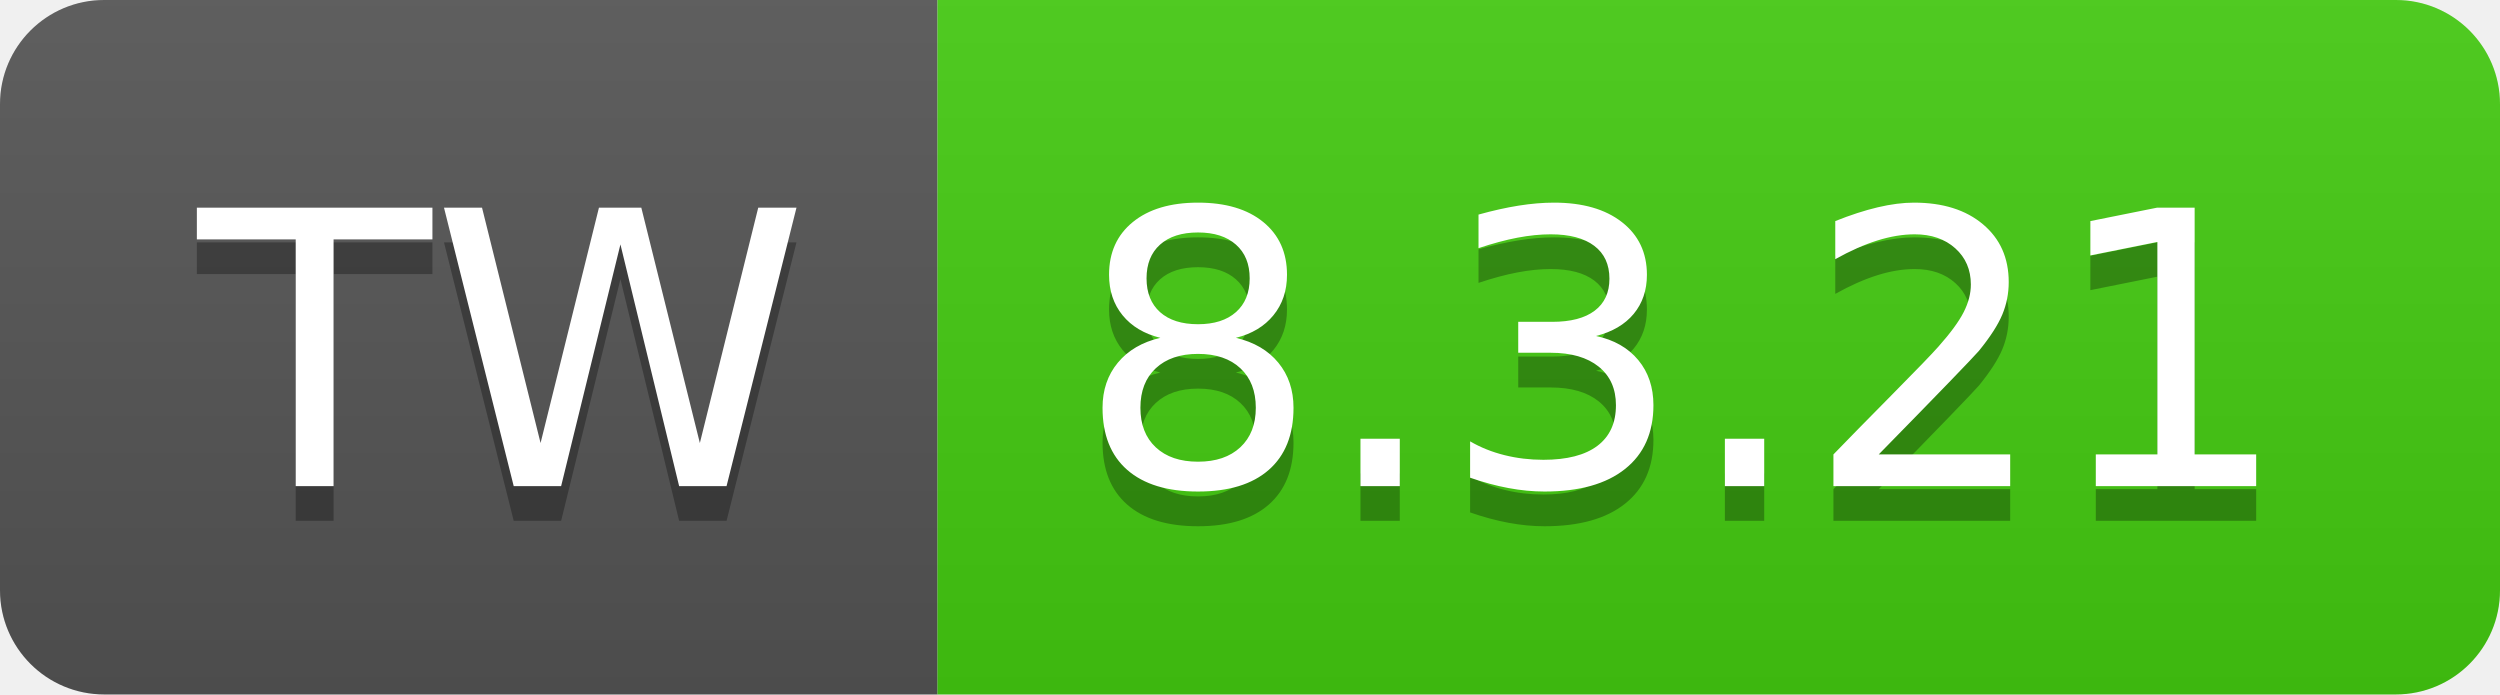
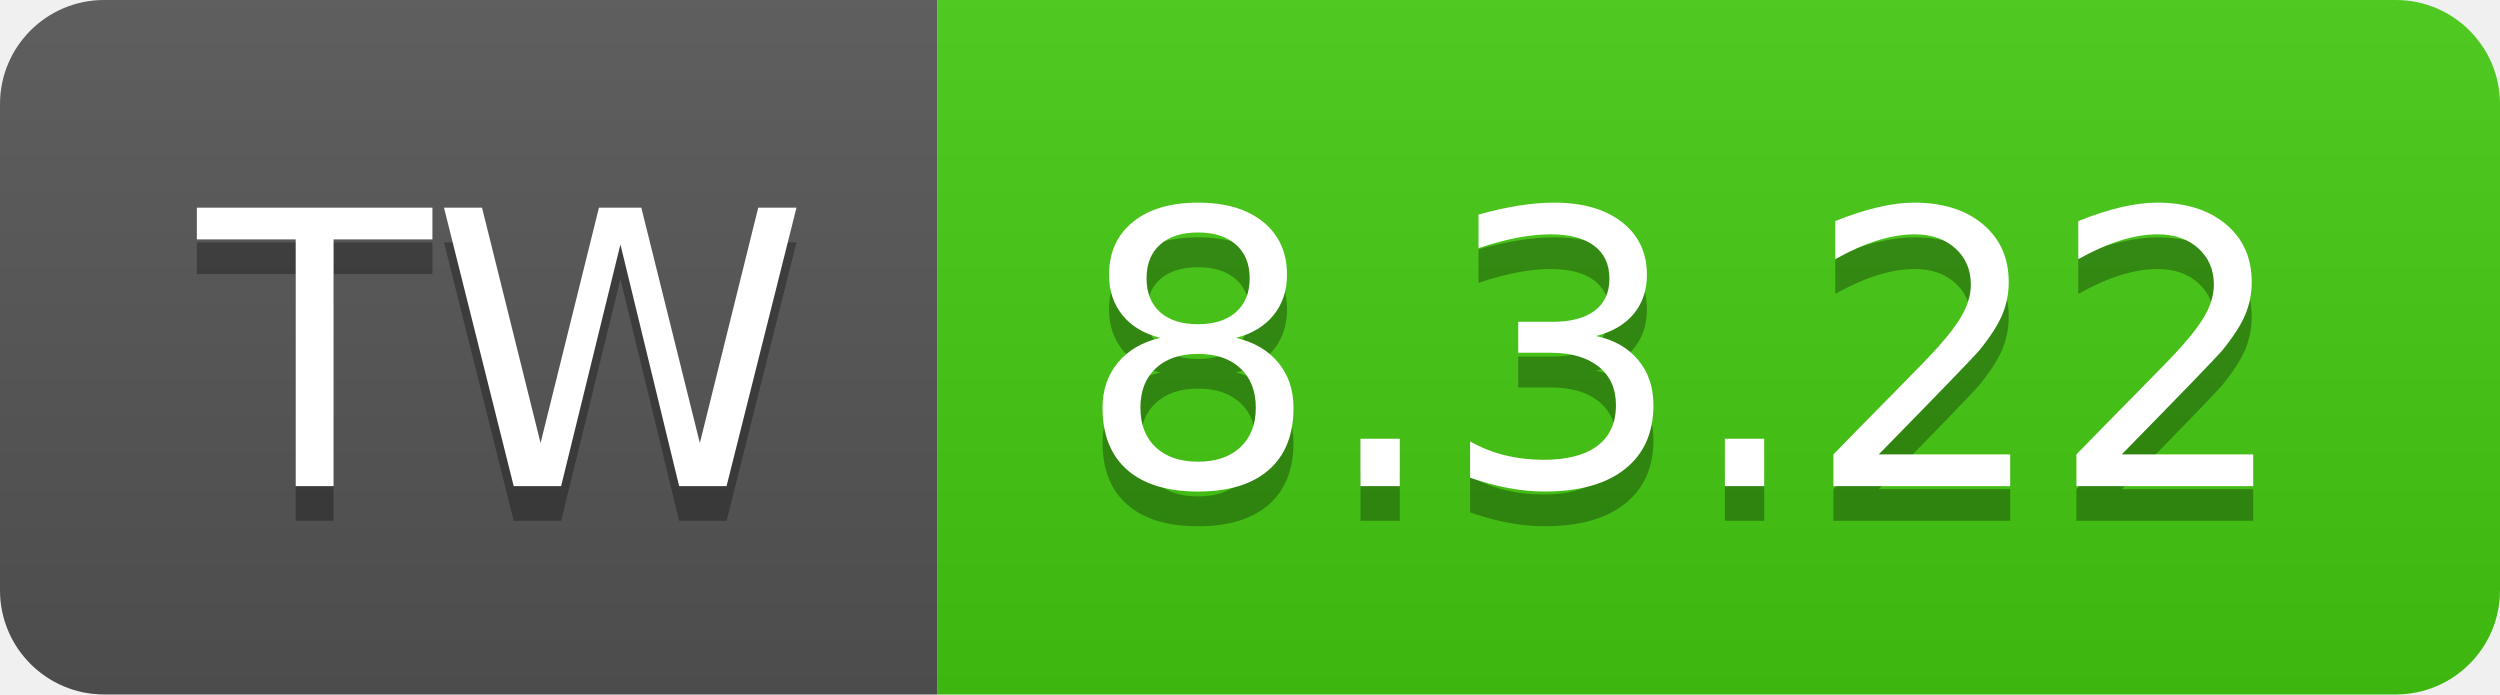
- <svg xmlns="http://www.w3.org/2000/svg" width="72" height="20" role="img" aria-label="TW: 8.3.21">
+ <svg xmlns="http://www.w3.org/2000/svg" width="72" height="20" role="img" aria-label="TW: 8.3.22">
  <linearGradient id="s" x2="0" y2="100%">
    <stop offset="0" stop-color="#bbb" stop-opacity=".1" />
    <stop offset="1" stop-opacity=".1" />
  </linearGradient>
  <clipPath id="r">
    <rect width="72" height="20" rx="3" fill="#fff" />
  </clipPath>
  <g clip-path="url(#r)">
    <rect width="27" height="20" fill="#555" />
    <rect x="27" width="45" height="20" fill="#4c1" />
    <rect width="72" height="20" fill="url(#s)" />
  </g>
  <g fill="#fff" text-anchor="middle" font-family="Verdana,Geneva,DejaVu Sans,sans-serif" text-rendering="geometricPrecision" font-size="110">
    <text aria-hidden="true" x="145" y="150" fill="#010101" fill-opacity=".3" transform="scale(.1)" textLength="170">TW</text>
    <text x="145" y="140" transform="scale(.1)" fill="#fff" textLength="170">TW</text>
-     <text aria-hidden="true" x="485" y="150" fill="#010101" fill-opacity=".3" transform="scale(.1)" textLength="350">8.3.21</text>
-     <text x="485" y="140" transform="scale(.1)" fill="#fff" textLength="350">8.3.21</text>
+     <text aria-hidden="true" x="485" y="150" fill="#010101" fill-opacity=".3" transform="scale(.1)" textLength="350">8.3.22</text>
+     <text x="485" y="140" transform="scale(.1)" fill="#fff" textLength="350">8.3.22</text>
  </g>
</svg>
